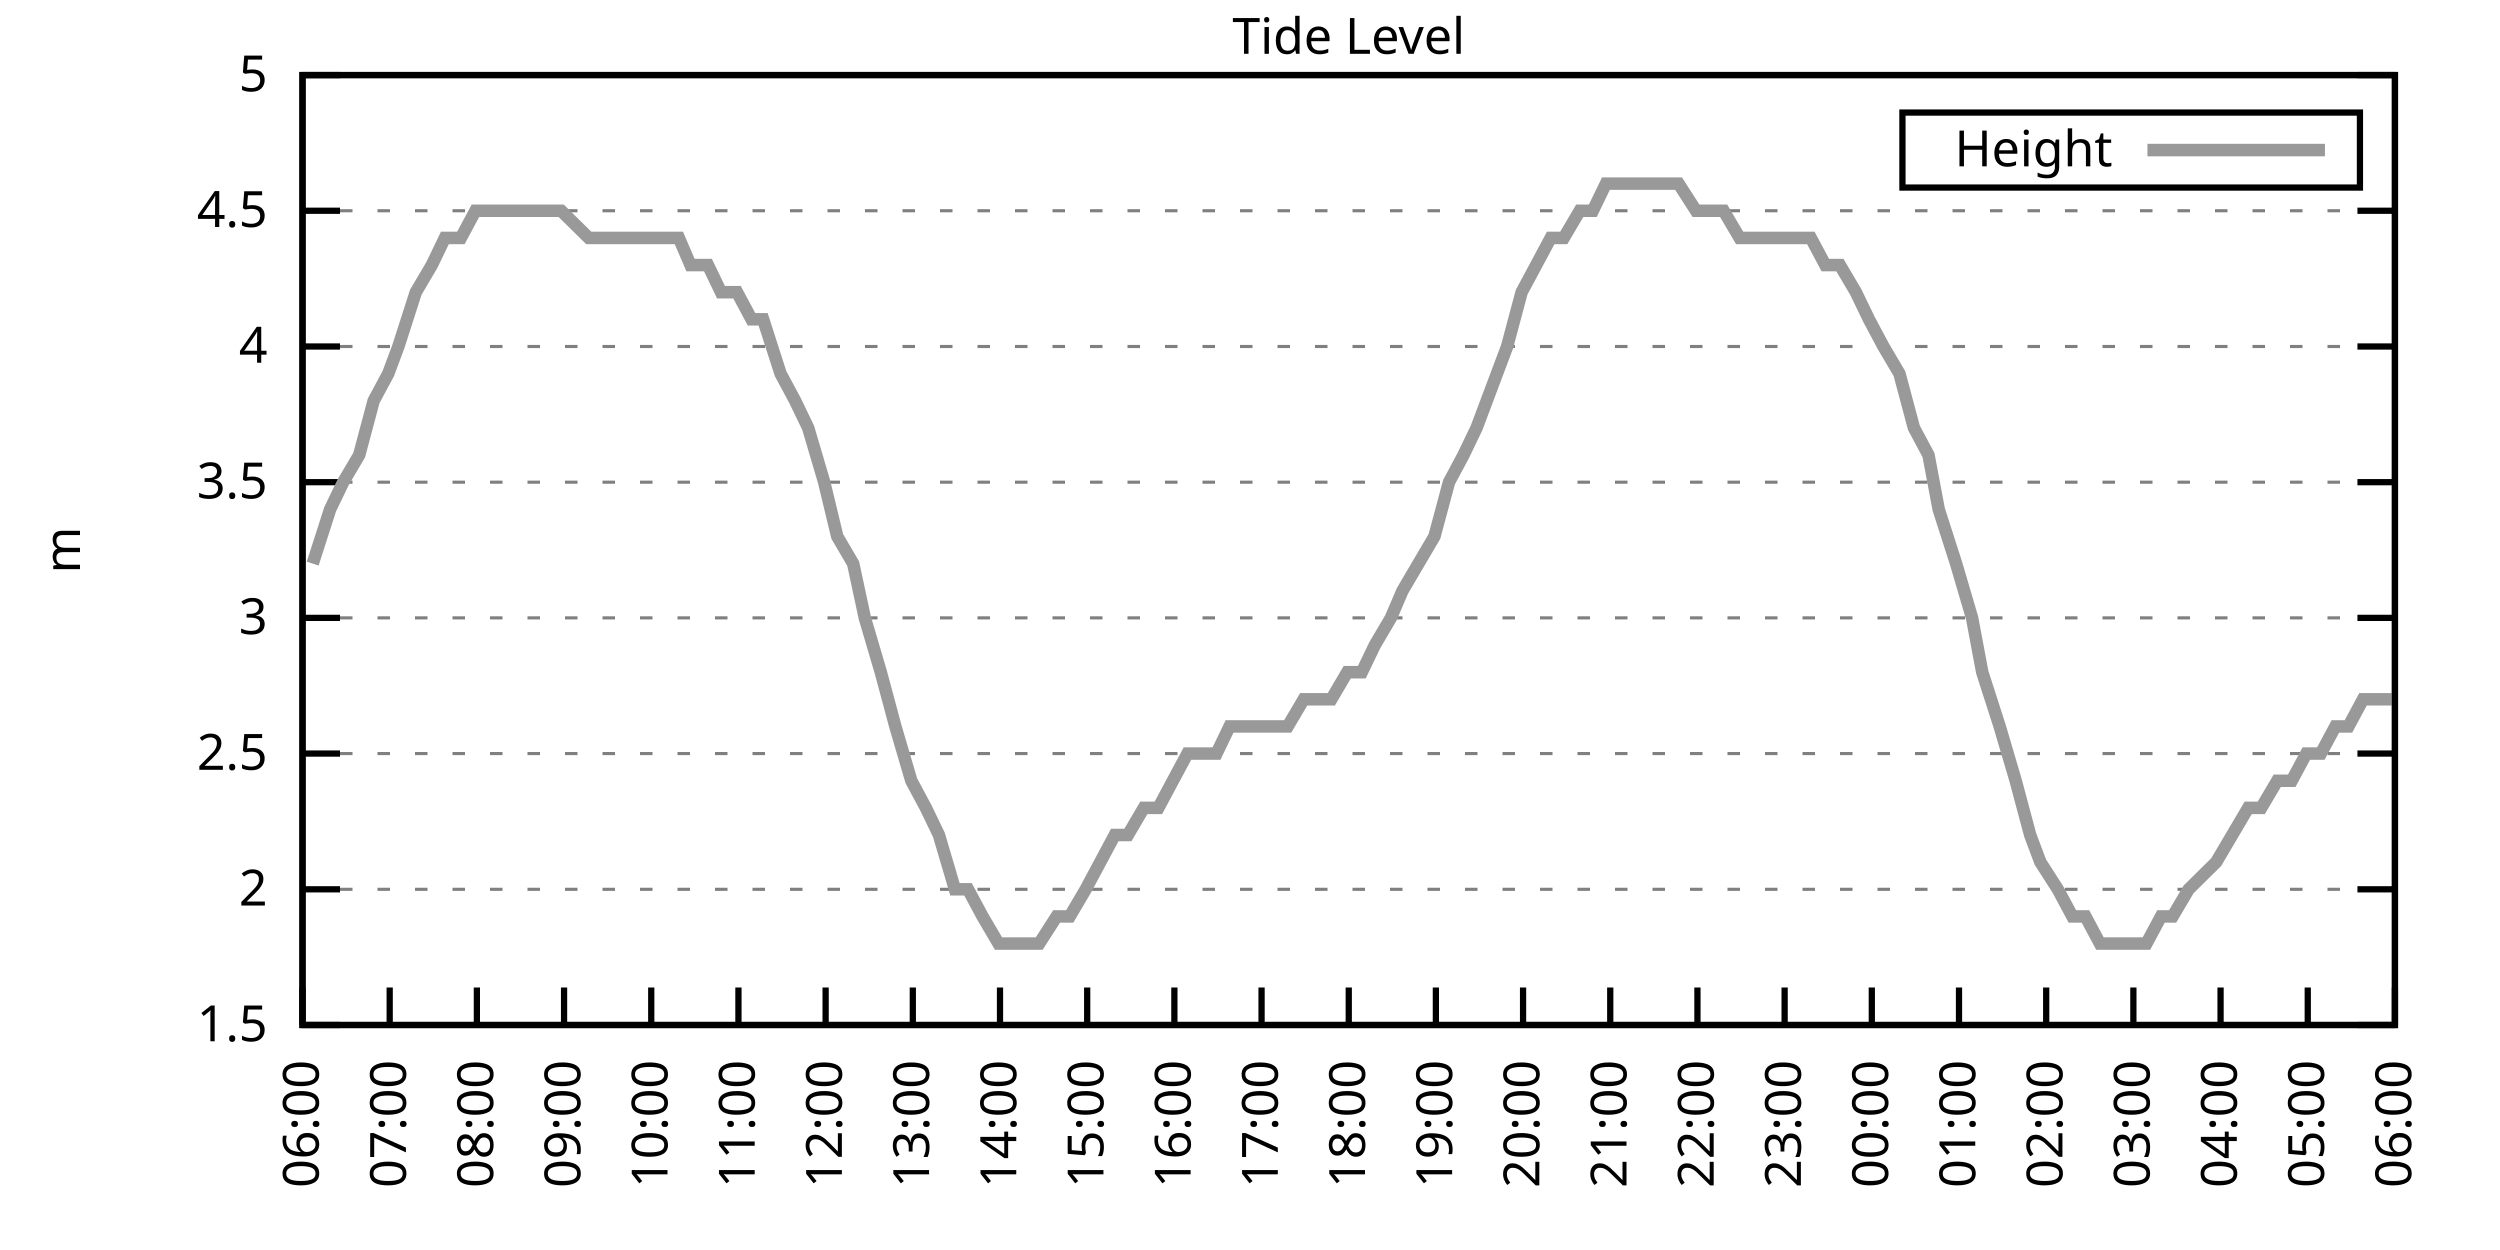
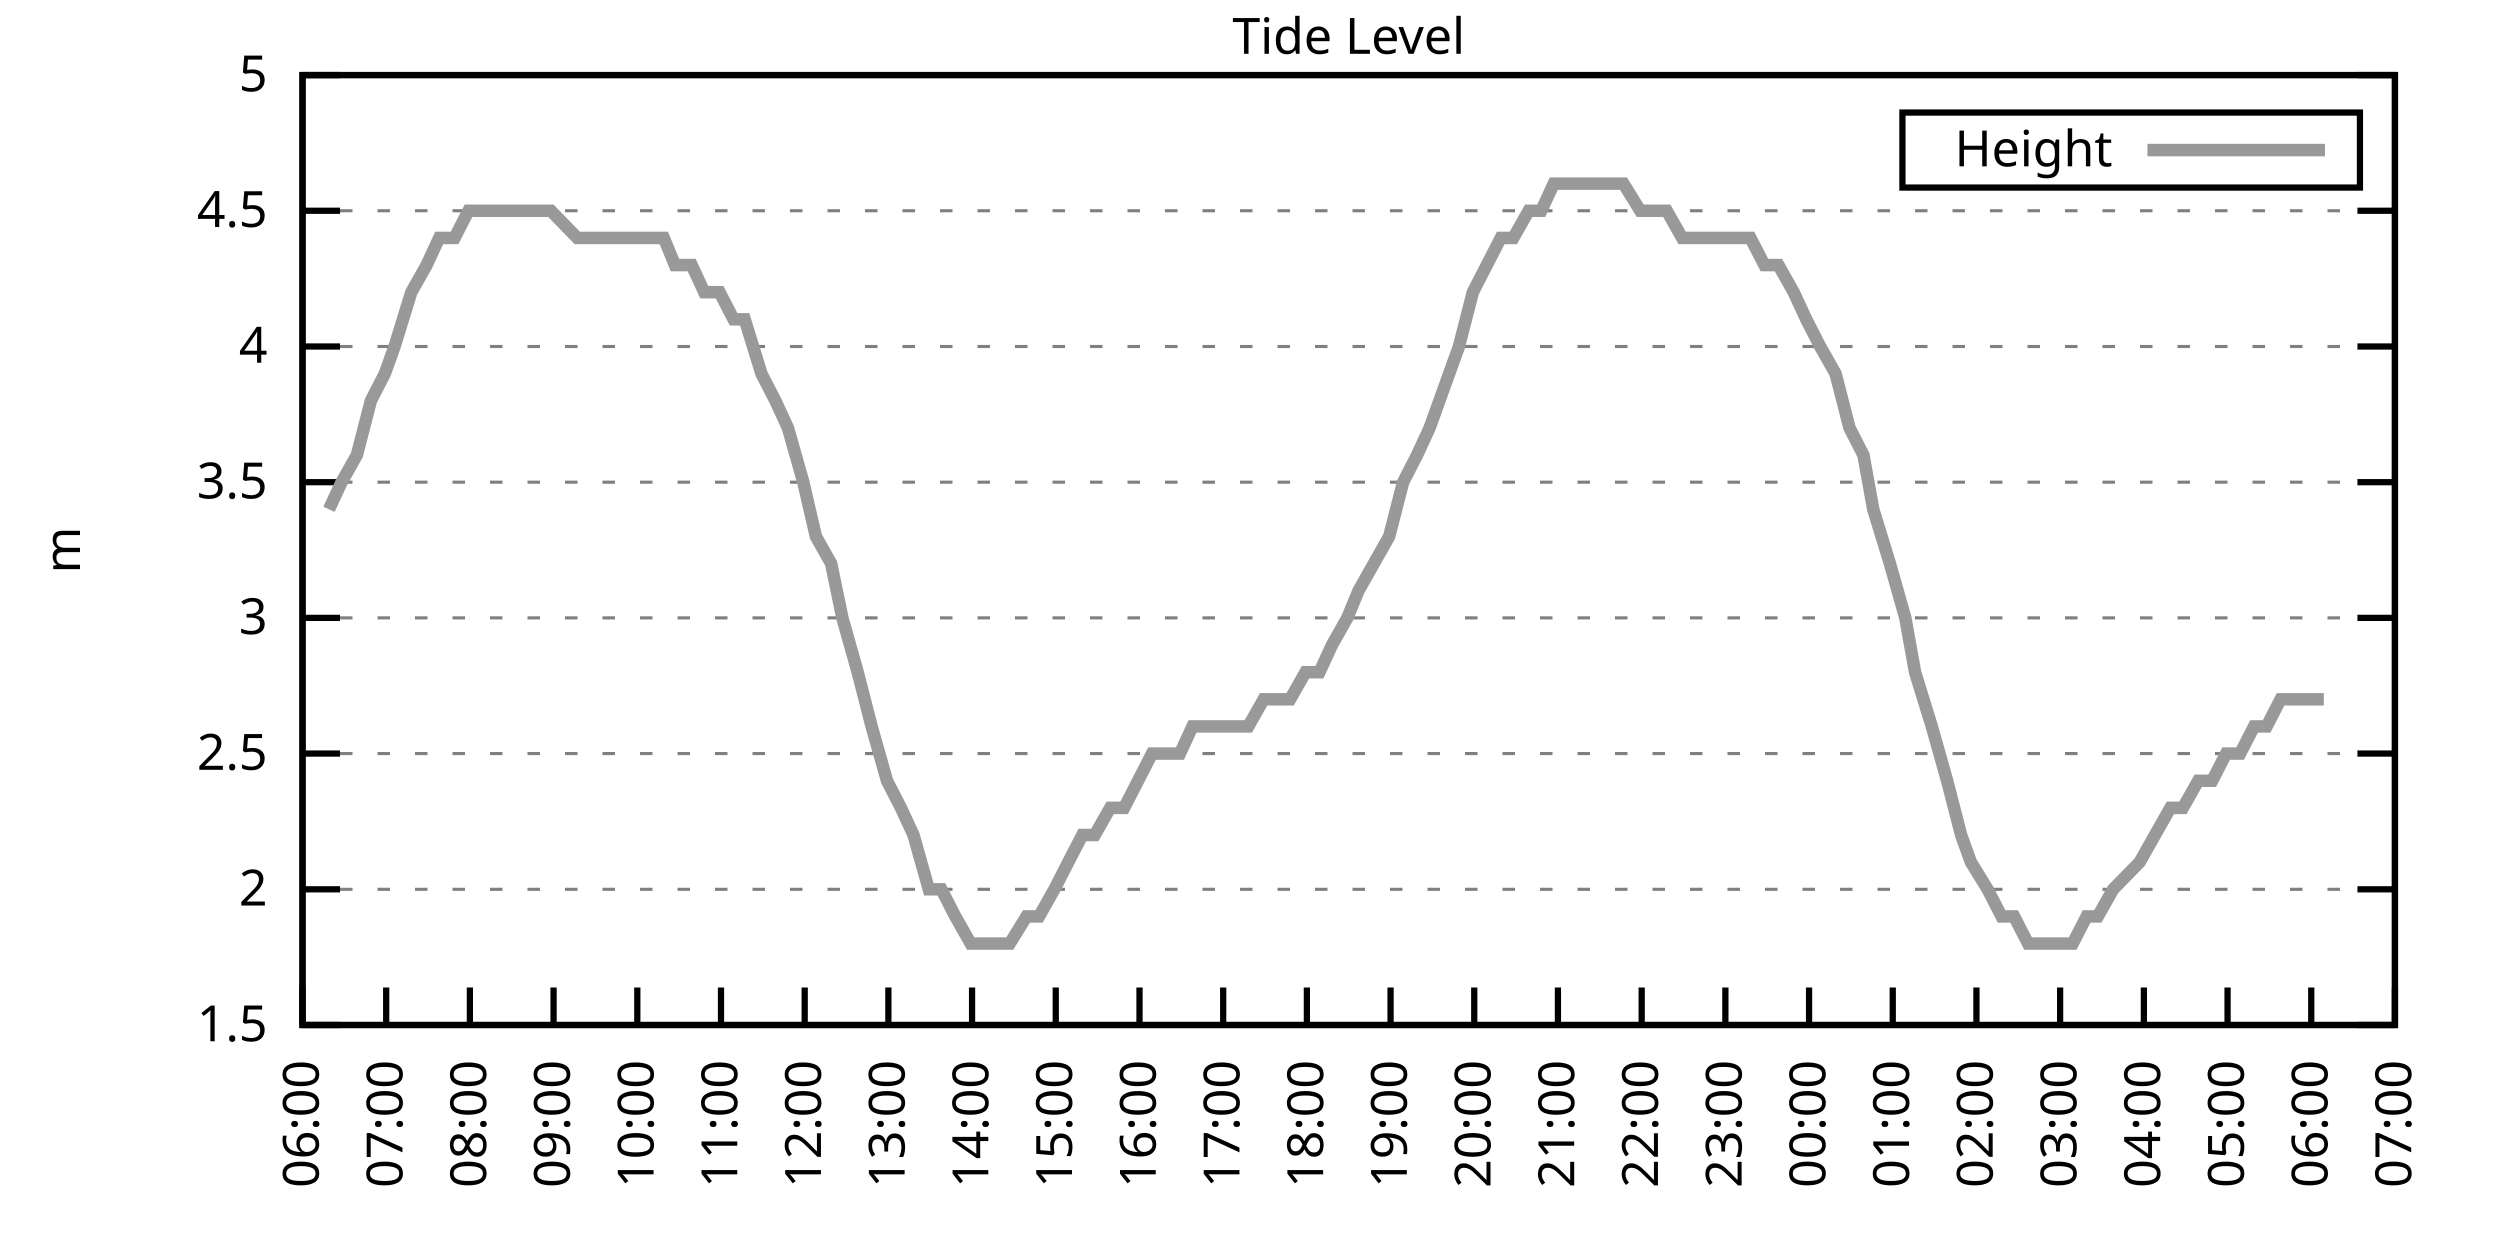
<svg xmlns="http://www.w3.org/2000/svg" xmlns:xlink="http://www.w3.org/1999/xlink" width="400" height="200" viewBox="0 0 400 200">
  <g id="gnuplot_canvas">
    <rect x="0" y="0" width="400" height="200" fill="none" />
    <defs>
      <circle id="gpDot" r="0.5" stroke-width="0.5" stroke="currentColor" />
      <path id="gpPt0" stroke-width="0.333" stroke="currentColor" d="M-1,0 h2 M0,-1 v2" />
      <path id="gpPt1" stroke-width="0.333" stroke="currentColor" d="M-1,-1 L1,1 M1,-1 L-1,1" />
      <path id="gpPt2" stroke-width="0.333" stroke="currentColor" d="M-1,0 L1,0 M0,-1 L0,1 M-1,-1 L1,1 M-1,1 L1,-1" />
      <rect id="gpPt3" stroke-width="0.333" stroke="currentColor" x="-1" y="-1" width="2" height="2" />
      <rect id="gpPt4" stroke-width="0.333" stroke="currentColor" fill="currentColor" x="-1" y="-1" width="2" height="2" />
      <circle id="gpPt5" stroke-width="0.333" stroke="currentColor" cx="0" cy="0" r="1" />
      <use xlink:href="#gpPt5" id="gpPt6" fill="currentColor" stroke="none" />
      <path id="gpPt7" stroke-width="0.333" stroke="currentColor" d="M0,-1.33 L-1.33,0.67 L1.33,0.67 z" />
      <use xlink:href="#gpPt7" id="gpPt8" fill="currentColor" stroke="none" />
      <use xlink:href="#gpPt7" id="gpPt9" stroke="currentColor" transform="rotate(180)" />
      <use xlink:href="#gpPt9" id="gpPt10" fill="currentColor" stroke="none" />
      <use xlink:href="#gpPt3" id="gpPt11" stroke="currentColor" transform="rotate(45)" />
      <use xlink:href="#gpPt11" id="gpPt12" fill="currentColor" stroke="none" />
      <path id="gpPt13" stroke-width="0.333" stroke="currentColor" d="M0,1.330 L1.265,0.411 L0.782,-1.067 L-0.782,-1.076 L-1.265,0.411 z" />
      <use xlink:href="#gpPt13" id="gpPt14" fill="currentColor" stroke="none" />
      <filter id="textbox" filterUnits="objectBoundingBox" x="0" y="0" height="1" width="1">
        <feFlood flood-color="white" flood-opacity="1" result="bgnd" />
        <feComposite in="SourceGraphic" in2="bgnd" operator="atop" />
      </filter>
      <filter id="greybox" filterUnits="objectBoundingBox" x="0" y="0" height="1" width="1">
        <feFlood flood-color="lightgrey" flood-opacity="1" result="grey" />
        <feComposite in="SourceGraphic" in2="grey" operator="atop" />
      </filter>
    </defs>
    <g fill="none" color="white" stroke="currentColor" stroke-width="1.00" stroke-linecap="butt" stroke-linejoin="miter">
</g>
    <g fill="none" color="black" stroke="currentColor" stroke-width="1.00" stroke-linecap="butt" stroke-linejoin="miter">
      <g stroke="none" shape-rendering="crispEdges">
        <polygon fill="rgb(255, 255, 255)" points="48.40,164.00 383.18,164.00 383.18,12.02 48.40,12.02 " />
      </g>
    </g>
    <g fill="none" color="black" stroke="currentColor" stroke-width="1.00" stroke-linecap="butt" stroke-linejoin="miter">
</g>
    <g fill="none" color="black" stroke="black" stroke-width="0.50" stroke-linecap="butt" stroke-linejoin="miter">
</g>
    <g fill="none" color="gray" stroke="currentColor" stroke-width="0.50" stroke-linecap="butt" stroke-linejoin="miter">
      <path stroke="gray" stroke-dasharray="2,4" class="gridline" d="M48.40,164.00 L383.19,164.00  " />
    </g>
    <g fill="none" color="gray" stroke="gray" stroke-width="1.00" stroke-linecap="butt" stroke-linejoin="miter">
</g>
    <g fill="none" color="black" stroke="currentColor" stroke-width="1.00" stroke-linecap="butt" stroke-linejoin="miter">
      <path stroke="black" d="M48.40,164.00 L54.40,164.00 M383.19,164.00 L377.19,164.00  " />
      <g transform="translate(42.80,166.60)" stroke="none" fill="black" font-family="Sans" font-size="8.00" text-anchor="end">
        <text>
          <tspan font-family="Sans"> 1.5</tspan>
        </text>
      </g>
    </g>
    <g fill="none" color="black" stroke="currentColor" stroke-width="1.00" stroke-linecap="butt" stroke-linejoin="miter">
</g>
    <g fill="none" color="black" stroke="black" stroke-width="0.50" stroke-linecap="butt" stroke-linejoin="miter">
</g>
    <g fill="none" color="gray" stroke="currentColor" stroke-width="0.50" stroke-linecap="butt" stroke-linejoin="miter">
      <path stroke="gray" stroke-dasharray="2,4" class="gridline" d="M48.40,142.29 L383.19,142.29  " />
    </g>
    <g fill="none" color="gray" stroke="gray" stroke-width="1.00" stroke-linecap="butt" stroke-linejoin="miter">
</g>
    <g fill="none" color="black" stroke="currentColor" stroke-width="1.00" stroke-linecap="butt" stroke-linejoin="miter">
      <path stroke="black" d="M48.40,142.29 L54.40,142.29 M383.19,142.29 L377.19,142.29  " />
      <g transform="translate(42.80,144.89)" stroke="none" fill="black" font-family="Sans" font-size="8.00" text-anchor="end">
        <text>
          <tspan font-family="Sans"> 2</tspan>
        </text>
      </g>
    </g>
    <g fill="none" color="black" stroke="currentColor" stroke-width="1.00" stroke-linecap="butt" stroke-linejoin="miter">
</g>
    <g fill="none" color="black" stroke="black" stroke-width="0.50" stroke-linecap="butt" stroke-linejoin="miter">
</g>
    <g fill="none" color="gray" stroke="currentColor" stroke-width="0.50" stroke-linecap="butt" stroke-linejoin="miter">
      <path stroke="gray" stroke-dasharray="2,4" class="gridline" d="M48.40,120.57 L383.19,120.57  " />
    </g>
    <g fill="none" color="gray" stroke="gray" stroke-width="1.00" stroke-linecap="butt" stroke-linejoin="miter">
</g>
    <g fill="none" color="black" stroke="currentColor" stroke-width="1.00" stroke-linecap="butt" stroke-linejoin="miter">
      <path stroke="black" d="M48.40,120.57 L54.40,120.57 M383.19,120.57 L377.19,120.57  " />
      <g transform="translate(42.80,123.17)" stroke="none" fill="black" font-family="Sans" font-size="8.00" text-anchor="end">
        <text>
          <tspan font-family="Sans"> 2.5</tspan>
        </text>
      </g>
    </g>
    <g fill="none" color="black" stroke="currentColor" stroke-width="1.00" stroke-linecap="butt" stroke-linejoin="miter">
</g>
    <g fill="none" color="black" stroke="black" stroke-width="0.50" stroke-linecap="butt" stroke-linejoin="miter">
</g>
    <g fill="none" color="gray" stroke="currentColor" stroke-width="0.50" stroke-linecap="butt" stroke-linejoin="miter">
      <path stroke="gray" stroke-dasharray="2,4" class="gridline" d="M48.40,98.86 L383.19,98.86  " />
    </g>
    <g fill="none" color="gray" stroke="gray" stroke-width="1.00" stroke-linecap="butt" stroke-linejoin="miter">
</g>
    <g fill="none" color="black" stroke="currentColor" stroke-width="1.00" stroke-linecap="butt" stroke-linejoin="miter">
      <path stroke="black" d="M48.40,98.86 L54.40,98.86 M383.19,98.86 L377.19,98.86  " />
      <g transform="translate(42.80,101.46)" stroke="none" fill="black" font-family="Sans" font-size="8.00" text-anchor="end">
        <text>
          <tspan font-family="Sans"> 3</tspan>
        </text>
      </g>
    </g>
    <g fill="none" color="black" stroke="currentColor" stroke-width="1.00" stroke-linecap="butt" stroke-linejoin="miter">
</g>
    <g fill="none" color="black" stroke="black" stroke-width="0.50" stroke-linecap="butt" stroke-linejoin="miter">
</g>
    <g fill="none" color="gray" stroke="currentColor" stroke-width="0.50" stroke-linecap="butt" stroke-linejoin="miter">
      <path stroke="gray" stroke-dasharray="2,4" class="gridline" d="M48.40,77.15 L383.19,77.15  " />
    </g>
    <g fill="none" color="gray" stroke="gray" stroke-width="1.00" stroke-linecap="butt" stroke-linejoin="miter">
</g>
    <g fill="none" color="black" stroke="currentColor" stroke-width="1.00" stroke-linecap="butt" stroke-linejoin="miter">
      <path stroke="black" d="M48.40,77.15 L54.40,77.15 M383.19,77.15 L377.19,77.15  " />
      <g transform="translate(42.80,79.75)" stroke="none" fill="black" font-family="Sans" font-size="8.00" text-anchor="end">
        <text>
          <tspan font-family="Sans"> 3.5</tspan>
        </text>
      </g>
    </g>
    <g fill="none" color="black" stroke="currentColor" stroke-width="1.00" stroke-linecap="butt" stroke-linejoin="miter">
</g>
    <g fill="none" color="black" stroke="black" stroke-width="0.50" stroke-linecap="butt" stroke-linejoin="miter">
</g>
    <g fill="none" color="gray" stroke="currentColor" stroke-width="0.50" stroke-linecap="butt" stroke-linejoin="miter">
      <path stroke="gray" stroke-dasharray="2,4" class="gridline" d="M48.40,55.44 L383.19,55.44  " />
    </g>
    <g fill="none" color="gray" stroke="gray" stroke-width="1.00" stroke-linecap="butt" stroke-linejoin="miter">
</g>
    <g fill="none" color="black" stroke="currentColor" stroke-width="1.00" stroke-linecap="butt" stroke-linejoin="miter">
      <path stroke="black" d="M48.40,55.44 L54.40,55.44 M383.19,55.44 L377.19,55.44  " />
      <g transform="translate(42.80,58.04)" stroke="none" fill="black" font-family="Sans" font-size="8.00" text-anchor="end">
        <text>
          <tspan font-family="Sans"> 4</tspan>
        </text>
      </g>
    </g>
    <g fill="none" color="black" stroke="currentColor" stroke-width="1.00" stroke-linecap="butt" stroke-linejoin="miter">
</g>
    <g fill="none" color="black" stroke="black" stroke-width="0.50" stroke-linecap="butt" stroke-linejoin="miter">
</g>
    <g fill="none" color="gray" stroke="currentColor" stroke-width="0.50" stroke-linecap="butt" stroke-linejoin="miter">
      <path stroke="gray" stroke-dasharray="2,4" class="gridline" d="M48.40,33.72 L383.19,33.72  " />
    </g>
    <g fill="none" color="gray" stroke="gray" stroke-width="1.00" stroke-linecap="butt" stroke-linejoin="miter">
</g>
    <g fill="none" color="black" stroke="currentColor" stroke-width="1.00" stroke-linecap="butt" stroke-linejoin="miter">
      <path stroke="black" d="M48.40,33.72 L54.40,33.72 M383.19,33.72 L377.19,33.72  " />
      <g transform="translate(42.80,36.32)" stroke="none" fill="black" font-family="Sans" font-size="8.00" text-anchor="end">
        <text>
          <tspan font-family="Sans"> 4.5</tspan>
        </text>
      </g>
    </g>
    <g fill="none" color="black" stroke="currentColor" stroke-width="1.00" stroke-linecap="butt" stroke-linejoin="miter">
</g>
    <g fill="none" color="black" stroke="black" stroke-width="0.50" stroke-linecap="butt" stroke-linejoin="miter">
</g>
    <g fill="none" color="gray" stroke="currentColor" stroke-width="0.50" stroke-linecap="butt" stroke-linejoin="miter">
      <path stroke="gray" stroke-dasharray="2,4" class="gridline" d="M48.40,12.01 L383.19,12.01  " />
    </g>
    <g fill="none" color="gray" stroke="gray" stroke-width="1.00" stroke-linecap="butt" stroke-linejoin="miter">
</g>
    <g fill="none" color="black" stroke="currentColor" stroke-width="1.00" stroke-linecap="butt" stroke-linejoin="miter">
      <path stroke="black" d="M48.40,12.01 L54.40,12.01 M383.19,12.01 L377.19,12.01  " />
      <g transform="translate(42.80,14.61)" stroke="none" fill="black" font-family="Sans" font-size="8.00" text-anchor="end">
        <text>
          <tspan font-family="Sans"> 5</tspan>
        </text>
      </g>
    </g>
    <g fill="none" color="black" stroke="currentColor" stroke-width="1.00" stroke-linecap="butt" stroke-linejoin="miter">
      <path stroke="black" d="M48.40,164.00 L48.40,158.00  " />
      <g transform="translate(51.00,169.60) rotate(270.00)" stroke="none" fill="black" font-family="Sans" font-size="8.00" text-anchor="end">
        <text>
          <tspan font-family="Sans">06:00</tspan>
        </text>
      </g>
    </g>
    <g fill="none" color="black" stroke="currentColor" stroke-width="1.00" stroke-linecap="butt" stroke-linejoin="miter">
-       <path stroke="black" d="M62.35,164.00 L62.35,158.00  " />
-       <g transform="translate(64.95,169.60) rotate(270.00)" stroke="none" fill="black" font-family="Sans" font-size="8.00" text-anchor="end">
+       <path stroke="black" d="M61.79,164.00 L61.79,158.00  " />
+       <g transform="translate(64.39,169.60) rotate(270.00)" stroke="none" fill="black" font-family="Sans" font-size="8.00" text-anchor="end">
        <text>
          <tspan font-family="Sans">07:00</tspan>
        </text>
      </g>
    </g>
    <g fill="none" color="black" stroke="currentColor" stroke-width="1.00" stroke-linecap="butt" stroke-linejoin="miter">
-       <path stroke="black" d="M76.30,164.00 L76.30,158.00  " />
-       <g transform="translate(78.90,169.60) rotate(270.00)" stroke="none" fill="black" font-family="Sans" font-size="8.00" text-anchor="end">
+       <path stroke="black" d="M75.18,164.00 L75.18,158.00  " />
+       <g transform="translate(77.78,169.60) rotate(270.00)" stroke="none" fill="black" font-family="Sans" font-size="8.00" text-anchor="end">
        <text>
          <tspan font-family="Sans">08:00</tspan>
        </text>
      </g>
    </g>
    <g fill="none" color="black" stroke="currentColor" stroke-width="1.00" stroke-linecap="butt" stroke-linejoin="miter">
-       <path stroke="black" d="M90.25,164.00 L90.25,158.00  " />
-       <g transform="translate(92.85,169.60) rotate(270.00)" stroke="none" fill="black" font-family="Sans" font-size="8.00" text-anchor="end">
+       <path stroke="black" d="M88.57,164.00 L88.57,158.00  " />
+       <g transform="translate(91.17,169.60) rotate(270.00)" stroke="none" fill="black" font-family="Sans" font-size="8.00" text-anchor="end">
        <text>
          <tspan font-family="Sans">09:00</tspan>
        </text>
      </g>
    </g>
    <g fill="none" color="black" stroke="currentColor" stroke-width="1.00" stroke-linecap="butt" stroke-linejoin="miter">
-       <path stroke="black" d="M104.20,164.00 L104.20,158.00  " />
-       <g transform="translate(106.80,169.60) rotate(270.00)" stroke="none" fill="black" font-family="Sans" font-size="8.00" text-anchor="end">
+       <path stroke="black" d="M101.97,164.00 L101.97,158.00  " />
+       <g transform="translate(104.57,169.60) rotate(270.00)" stroke="none" fill="black" font-family="Sans" font-size="8.00" text-anchor="end">
        <text>
          <tspan font-family="Sans">10:00</tspan>
        </text>
      </g>
    </g>
    <g fill="none" color="black" stroke="currentColor" stroke-width="1.00" stroke-linecap="butt" stroke-linejoin="miter">
-       <path stroke="black" d="M118.15,164.00 L118.15,158.00  " />
-       <g transform="translate(120.75,169.60) rotate(270.00)" stroke="none" fill="black" font-family="Sans" font-size="8.00" text-anchor="end">
+       <path stroke="black" d="M115.36,164.00 L115.36,158.00  " />
+       <g transform="translate(117.96,169.60) rotate(270.00)" stroke="none" fill="black" font-family="Sans" font-size="8.00" text-anchor="end">
        <text>
          <tspan font-family="Sans">11:00</tspan>
        </text>
      </g>
    </g>
    <g fill="none" color="black" stroke="currentColor" stroke-width="1.00" stroke-linecap="butt" stroke-linejoin="miter">
-       <path stroke="black" d="M132.10,164.00 L132.10,158.00  " />
-       <g transform="translate(134.70,169.60) rotate(270.00)" stroke="none" fill="black" font-family="Sans" font-size="8.00" text-anchor="end">
+       <path stroke="black" d="M128.75,164.00 L128.75,158.00  " />
+       <g transform="translate(131.35,169.60) rotate(270.00)" stroke="none" fill="black" font-family="Sans" font-size="8.00" text-anchor="end">
        <text>
          <tspan font-family="Sans">12:00</tspan>
        </text>
      </g>
    </g>
    <g fill="none" color="black" stroke="currentColor" stroke-width="1.00" stroke-linecap="butt" stroke-linejoin="miter">
-       <path stroke="black" d="M146.05,164.00 L146.05,158.00  " />
-       <g transform="translate(148.65,169.60) rotate(270.00)" stroke="none" fill="black" font-family="Sans" font-size="8.00" text-anchor="end">
+       <path stroke="black" d="M142.14,164.00 L142.14,158.00  " />
+       <g transform="translate(144.74,169.60) rotate(270.00)" stroke="none" fill="black" font-family="Sans" font-size="8.00" text-anchor="end">
        <text>
          <tspan font-family="Sans">13:00</tspan>
        </text>
      </g>
    </g>
    <g fill="none" color="black" stroke="currentColor" stroke-width="1.00" stroke-linecap="butt" stroke-linejoin="miter">
-       <path stroke="black" d="M160.00,164.00 L160.00,158.00  " />
-       <g transform="translate(162.60,169.60) rotate(270.00)" stroke="none" fill="black" font-family="Sans" font-size="8.00" text-anchor="end">
+       <path stroke="black" d="M155.53,164.00 L155.53,158.00  " />
+       <g transform="translate(158.13,169.60) rotate(270.00)" stroke="none" fill="black" font-family="Sans" font-size="8.00" text-anchor="end">
        <text>
          <tspan font-family="Sans">14:00</tspan>
        </text>
      </g>
    </g>
    <g fill="none" color="black" stroke="currentColor" stroke-width="1.00" stroke-linecap="butt" stroke-linejoin="miter">
-       <path stroke="black" d="M173.95,164.00 L173.95,158.00  " />
-       <g transform="translate(176.55,169.60) rotate(270.00)" stroke="none" fill="black" font-family="Sans" font-size="8.00" text-anchor="end">
+       <path stroke="black" d="M168.92,164.00 L168.92,158.00  " />
+       <g transform="translate(171.52,169.60) rotate(270.00)" stroke="none" fill="black" font-family="Sans" font-size="8.00" text-anchor="end">
        <text>
          <tspan font-family="Sans">15:00</tspan>
        </text>
      </g>
    </g>
    <g fill="none" color="black" stroke="currentColor" stroke-width="1.00" stroke-linecap="butt" stroke-linejoin="miter">
-       <path stroke="black" d="M187.90,164.00 L187.90,158.00  " />
-       <g transform="translate(190.50,169.60) rotate(270.00)" stroke="none" fill="black" font-family="Sans" font-size="8.00" text-anchor="end">
+       <path stroke="black" d="M182.32,164.00 L182.32,158.00  " />
+       <g transform="translate(184.92,169.60) rotate(270.00)" stroke="none" fill="black" font-family="Sans" font-size="8.00" text-anchor="end">
        <text>
          <tspan font-family="Sans">16:00</tspan>
        </text>
      </g>
    </g>
    <g fill="none" color="black" stroke="currentColor" stroke-width="1.00" stroke-linecap="butt" stroke-linejoin="miter">
-       <path stroke="black" d="M201.85,164.00 L201.85,158.00  " />
-       <g transform="translate(204.45,169.60) rotate(270.00)" stroke="none" fill="black" font-family="Sans" font-size="8.00" text-anchor="end">
+       <path stroke="black" d="M195.71,164.00 L195.71,158.00  " />
+       <g transform="translate(198.31,169.60) rotate(270.00)" stroke="none" fill="black" font-family="Sans" font-size="8.00" text-anchor="end">
        <text>
          <tspan font-family="Sans">17:00</tspan>
        </text>
      </g>
    </g>
    <g fill="none" color="black" stroke="currentColor" stroke-width="1.00" stroke-linecap="butt" stroke-linejoin="miter">
-       <path stroke="black" d="M215.80,164.00 L215.80,158.00  " />
-       <g transform="translate(218.40,169.60) rotate(270.00)" stroke="none" fill="black" font-family="Sans" font-size="8.00" text-anchor="end">
+       <path stroke="black" d="M209.10,164.00 L209.10,158.00  " />
+       <g transform="translate(211.70,169.60) rotate(270.00)" stroke="none" fill="black" font-family="Sans" font-size="8.00" text-anchor="end">
        <text>
          <tspan font-family="Sans">18:00</tspan>
        </text>
      </g>
    </g>
    <g fill="none" color="black" stroke="currentColor" stroke-width="1.00" stroke-linecap="butt" stroke-linejoin="miter">
-       <path stroke="black" d="M229.74,164.00 L229.74,158.00  " />
-       <g transform="translate(232.34,169.60) rotate(270.00)" stroke="none" fill="black" font-family="Sans" font-size="8.00" text-anchor="end">
+       <path stroke="black" d="M222.49,164.00 L222.49,158.00  " />
+       <g transform="translate(225.09,169.60) rotate(270.00)" stroke="none" fill="black" font-family="Sans" font-size="8.00" text-anchor="end">
        <text>
          <tspan font-family="Sans">19:00</tspan>
        </text>
      </g>
    </g>
    <g fill="none" color="black" stroke="currentColor" stroke-width="1.00" stroke-linecap="butt" stroke-linejoin="miter">
-       <path stroke="black" d="M243.69,164.00 L243.69,158.00  " />
-       <g transform="translate(246.29,169.60) rotate(270.00)" stroke="none" fill="black" font-family="Sans" font-size="8.00" text-anchor="end">
+       <path stroke="black" d="M235.88,164.00 L235.88,158.00  " />
+       <g transform="translate(238.48,169.60) rotate(270.00)" stroke="none" fill="black" font-family="Sans" font-size="8.00" text-anchor="end">
        <text>
          <tspan font-family="Sans">20:00</tspan>
        </text>
      </g>
    </g>
    <g fill="none" color="black" stroke="currentColor" stroke-width="1.00" stroke-linecap="butt" stroke-linejoin="miter">
-       <path stroke="black" d="M257.64,164.00 L257.64,158.00  " />
-       <g transform="translate(260.24,169.60) rotate(270.00)" stroke="none" fill="black" font-family="Sans" font-size="8.00" text-anchor="end">
+       <path stroke="black" d="M249.27,164.00 L249.27,158.00  " />
+       <g transform="translate(251.87,169.60) rotate(270.00)" stroke="none" fill="black" font-family="Sans" font-size="8.00" text-anchor="end">
        <text>
          <tspan font-family="Sans">21:00</tspan>
        </text>
      </g>
    </g>
    <g fill="none" color="black" stroke="currentColor" stroke-width="1.00" stroke-linecap="butt" stroke-linejoin="miter">
-       <path stroke="black" d="M271.59,164.00 L271.59,158.00  " />
-       <g transform="translate(274.19,169.60) rotate(270.00)" stroke="none" fill="black" font-family="Sans" font-size="8.00" text-anchor="end">
+       <path stroke="black" d="M262.67,164.00 L262.67,158.00  " />
+       <g transform="translate(265.27,169.60) rotate(270.00)" stroke="none" fill="black" font-family="Sans" font-size="8.00" text-anchor="end">
        <text>
          <tspan font-family="Sans">22:00</tspan>
        </text>
      </g>
    </g>
    <g fill="none" color="black" stroke="currentColor" stroke-width="1.00" stroke-linecap="butt" stroke-linejoin="miter">
-       <path stroke="black" d="M285.54,164.00 L285.54,158.00  " />
-       <g transform="translate(288.14,169.60) rotate(270.00)" stroke="none" fill="black" font-family="Sans" font-size="8.00" text-anchor="end">
+       <path stroke="black" d="M276.06,164.00 L276.06,158.00  " />
+       <g transform="translate(278.66,169.60) rotate(270.00)" stroke="none" fill="black" font-family="Sans" font-size="8.00" text-anchor="end">
        <text>
          <tspan font-family="Sans">23:00</tspan>
        </text>
      </g>
    </g>
    <g fill="none" color="black" stroke="currentColor" stroke-width="1.00" stroke-linecap="butt" stroke-linejoin="miter">
-       <path stroke="black" d="M299.49,164.00 L299.49,158.00  " />
-       <g transform="translate(302.09,169.60) rotate(270.00)" stroke="none" fill="black" font-family="Sans" font-size="8.00" text-anchor="end">
+       <path stroke="black" d="M289.45,164.00 L289.45,158.00  " />
+       <g transform="translate(292.05,169.60) rotate(270.00)" stroke="none" fill="black" font-family="Sans" font-size="8.00" text-anchor="end">
        <text>
          <tspan font-family="Sans">00:00</tspan>
        </text>
      </g>
    </g>
    <g fill="none" color="black" stroke="currentColor" stroke-width="1.00" stroke-linecap="butt" stroke-linejoin="miter">
-       <path stroke="black" d="M313.44,164.00 L313.44,158.00  " />
-       <g transform="translate(316.04,169.60) rotate(270.00)" stroke="none" fill="black" font-family="Sans" font-size="8.00" text-anchor="end">
+       <path stroke="black" d="M302.84,164.00 L302.84,158.00  " />
+       <g transform="translate(305.44,169.60) rotate(270.00)" stroke="none" fill="black" font-family="Sans" font-size="8.00" text-anchor="end">
        <text>
          <tspan font-family="Sans">01:00</tspan>
        </text>
      </g>
    </g>
    <g fill="none" color="black" stroke="currentColor" stroke-width="1.00" stroke-linecap="butt" stroke-linejoin="miter">
-       <path stroke="black" d="M327.39,164.00 L327.39,158.00  " />
-       <g transform="translate(329.99,169.60) rotate(270.00)" stroke="none" fill="black" font-family="Sans" font-size="8.00" text-anchor="end">
+       <path stroke="black" d="M316.23,164.00 L316.23,158.00  " />
+       <g transform="translate(318.83,169.60) rotate(270.00)" stroke="none" fill="black" font-family="Sans" font-size="8.00" text-anchor="end">
        <text>
          <tspan font-family="Sans">02:00</tspan>
        </text>
      </g>
    </g>
    <g fill="none" color="black" stroke="currentColor" stroke-width="1.00" stroke-linecap="butt" stroke-linejoin="miter">
-       <path stroke="black" d="M341.34,164.00 L341.34,158.00  " />
-       <g transform="translate(343.94,169.60) rotate(270.00)" stroke="none" fill="black" font-family="Sans" font-size="8.00" text-anchor="end">
+       <path stroke="black" d="M329.62,164.00 L329.62,158.00  " />
+       <g transform="translate(332.22,169.60) rotate(270.00)" stroke="none" fill="black" font-family="Sans" font-size="8.00" text-anchor="end">
        <text>
          <tspan font-family="Sans">03:00</tspan>
        </text>
      </g>
    </g>
    <g fill="none" color="black" stroke="currentColor" stroke-width="1.00" stroke-linecap="butt" stroke-linejoin="miter">
-       <path stroke="black" d="M355.29,164.00 L355.29,158.00  " />
-       <g transform="translate(357.89,169.60) rotate(270.00)" stroke="none" fill="black" font-family="Sans" font-size="8.00" text-anchor="end">
+       <path stroke="black" d="M343.02,164.00 L343.02,158.00  " />
+       <g transform="translate(345.62,169.60) rotate(270.00)" stroke="none" fill="black" font-family="Sans" font-size="8.00" text-anchor="end">
        <text>
          <tspan font-family="Sans">04:00</tspan>
        </text>
      </g>
    </g>
    <g fill="none" color="black" stroke="currentColor" stroke-width="1.00" stroke-linecap="butt" stroke-linejoin="miter">
-       <path stroke="black" d="M369.24,164.00 L369.24,158.00  " />
-       <g transform="translate(371.84,169.60) rotate(270.00)" stroke="none" fill="black" font-family="Sans" font-size="8.00" text-anchor="end">
+       <path stroke="black" d="M356.41,164.00 L356.41,158.00  " />
+       <g transform="translate(359.01,169.60) rotate(270.00)" stroke="none" fill="black" font-family="Sans" font-size="8.00" text-anchor="end">
        <text>
          <tspan font-family="Sans">05:00</tspan>
+         </text>
+       </g>
+     </g>
+     <g fill="none" color="black" stroke="currentColor" stroke-width="1.00" stroke-linecap="butt" stroke-linejoin="miter">
+       <path stroke="black" d="M369.80,164.00 L369.80,158.00  " />
+       <g transform="translate(372.40,169.60) rotate(270.00)" stroke="none" fill="black" font-family="Sans" font-size="8.00" text-anchor="end">
+         <text>
+           <tspan font-family="Sans">06:00</tspan>
        </text>
      </g>
    </g>
    <g fill="none" color="black" stroke="currentColor" stroke-width="1.00" stroke-linecap="butt" stroke-linejoin="miter">
      <path stroke="black" d="M383.19,164.00 L383.19,158.00  " />
      <g transform="translate(385.79,169.60) rotate(270.00)" stroke="none" fill="black" font-family="Sans" font-size="8.00" text-anchor="end">
        <text>
-           <tspan font-family="Sans">06:00</tspan>
+           <tspan font-family="Sans">07:00</tspan>
        </text>
      </g>
    </g>
    <g fill="none" color="black" stroke="currentColor" stroke-width="1.00" stroke-linecap="butt" stroke-linejoin="miter">
</g>
    <g fill="none" color="black" stroke="currentColor" stroke-width="1.00" stroke-linecap="butt" stroke-linejoin="miter">
      <path stroke="black" d="M48.40,12.01 L48.40,164.00 L383.19,164.00 L383.19,12.01 L48.40,12.01 Z  " />
    </g>
    <g fill="none" color="black" stroke="currentColor" stroke-width="1.00" stroke-linecap="butt" stroke-linejoin="miter">
</g>
    <g fill="none" color="black" stroke="currentColor" stroke-width="1.00" stroke-linecap="butt" stroke-linejoin="miter">
      <path stroke="black" d="M304.39,30.01 L304.39,18.01 L377.59,18.01 L377.59,30.01 L304.39,30.01 Z  " />
    </g>
    <g id="Tide_level_plot_1">
      <g fill="none" color="white" stroke="black" stroke-width="2.00" stroke-linecap="butt" stroke-linejoin="miter">
</g>
      <g fill="none" color="black" stroke="currentColor" stroke-width="2.00" stroke-linecap="butt" stroke-linejoin="miter">
        <g transform="translate(337.99,26.61)" stroke="none" fill="black" font-family="Sans" font-size="8.00" text-anchor="end">
          <text>
            <tspan font-family="Sans">Height</tspan>
          </text>
        </g>
      </g>
      <g fill="none" color="black" stroke="currentColor" stroke-width="2.00" stroke-linecap="butt" stroke-linejoin="miter">
-         <path stroke="rgb(153, 153, 153)" d="M343.59,24.01 L371.99,24.01 M50.03,90.18 L52.82,81.49 L54.91,77.15 L57.47,72.81 L59.79,64.12 L62.12,59.78   L63.74,55.44 L66.53,46.75 L69.09,42.41 L71.18,38.07 L73.74,38.07 L76.07,33.72 L78.16,33.72 L80.72,33.72   L83.04,33.72 L84.90,33.72 L87.69,33.72 L89.78,33.72 L94.20,38.07 L96.99,38.07 L99.08,38.07 L101.64,38.07   L103.97,38.07 L106.06,38.07 L108.62,38.07 L110.48,42.41 L113.27,42.41 L115.36,46.75 L117.92,46.75 L120.24,51.09   L122.10,51.09 L124.89,59.78 L127.22,64.12 L129.31,68.46 L131.87,77.15 L133.96,85.83 L136.51,90.18 L138.37,98.86   L140.93,107.55 L143.26,116.23 L145.81,124.92 L148.14,129.26 L150.23,133.60 L152.79,142.29 L154.88,142.29 L157.21,146.63   L159.76,150.97 L161.62,150.97 L164.18,150.97 L166.27,150.97 L169.06,146.63 L171.16,146.63 L173.71,142.29 L176.04,137.94   L178.36,133.60 L180.46,133.60 L183.01,129.26 L185.34,129.26 L187.66,124.92 L189.99,120.57 L192.31,120.57 L194.64,120.57   L196.73,116.23 L199.29,116.23 L201.38,116.23 L203.71,116.23 L206.03,116.23 L208.59,111.89 L210.91,111.89 L213.01,111.89   L215.56,107.55 L217.89,107.55 L219.98,103.20 L222.54,98.86 L224.40,94.52 L226.95,90.18 L229.51,85.83 L231.84,77.15   L234.16,72.81 L236.25,68.46 L241.14,55.44 L243.46,46.75 L245.79,42.41 L248.11,38.07 L250.20,38.07 L252.76,33.72   L254.85,33.72 L256.95,29.38 L259.74,29.38 L262.06,29.38 L264.39,29.38 L266.48,29.38 L268.57,29.38 L271.36,33.72   L273.22,33.72 L275.78,33.72 L278.34,38.07 L280.66,38.07 L282.75,38.07 L285.08,38.07 L287.64,38.07 L289.73,38.07   L292.05,42.41 L294.38,42.41 L296.94,46.75 L299.03,51.09 L301.35,55.44 L303.91,59.78 L306.23,68.46 L308.56,72.81   L310.19,81.49 L312.98,90.18 L315.53,98.86 L317.16,107.55 L319.95,116.23 L322.51,124.92 L324.83,133.60 L326.46,137.94   L329.25,142.29 L331.58,146.63 L333.67,146.63 L335.99,150.97 L338.78,150.97 L340.64,150.97 L343.43,150.97 L345.76,146.63   L347.62,146.63 L350.18,142.29 L354.59,137.94 L357.15,133.60 L359.71,129.26 L361.80,129.26 L364.36,124.92 L366.68,124.92   L369.01,120.57 L371.33,120.57 L373.66,116.23 L375.75,116.23 L378.08,111.89 L380.63,111.89 L382.96,111.89  " />
+         <path stroke="rgb(153, 153, 153)" d="M343.59,24.01 L371.99,24.01 M52.64,81.49 L54.65,77.15 L57.10,72.81 L59.34,64.12 L61.57,59.78 L63.13,55.44   L65.81,46.75 L68.26,42.41 L70.27,38.07 L72.73,38.07 L74.96,33.72 L76.97,33.72 L79.42,33.72 L81.66,33.72   L83.44,33.72 L86.12,33.72 L88.13,33.72 L92.37,38.07 L95.05,38.07 L97.06,38.07 L99.51,38.07 L101.74,38.07   L103.75,38.07 L106.21,38.07 L107.99,42.41 L110.67,42.41 L112.68,46.75 L115.13,46.75 L117.37,51.09 L119.15,51.09   L121.83,59.78 L124.06,64.12 L126.07,68.46 L128.53,77.15 L130.54,85.83 L132.99,90.18 L134.78,98.86 L137.23,107.55   L139.46,116.23 L141.92,124.92 L144.15,129.26 L146.16,133.60 L148.61,142.29 L150.62,142.29 L152.85,146.63 L155.31,150.97   L157.10,150.97 L159.55,150.97 L161.56,150.97 L164.24,146.63 L166.25,146.63 L168.70,142.29 L170.93,137.94 L173.17,133.60   L175.17,133.60 L177.63,129.26 L179.86,129.26 L182.09,124.92 L184.32,120.57 L186.56,120.57 L188.79,120.57 L190.80,116.23   L193.25,116.23 L195.26,116.23 L197.49,116.23 L199.73,116.23 L202.18,111.89 L204.41,111.89 L206.42,111.89 L208.88,107.55   L211.11,107.55 L213.12,103.20 L215.57,98.86 L217.36,94.52 L219.81,90.18 L222.27,85.83 L224.50,77.15 L226.73,72.81   L228.74,68.46 L233.43,55.44 L235.66,46.75 L237.89,42.41 L240.12,38.07 L242.13,38.07 L244.59,33.72 L246.60,33.72   L248.60,29.38 L251.28,29.38 L253.51,29.38 L255.75,29.38 L257.76,29.38 L259.76,29.38 L262.44,33.72 L264.23,33.72   L266.68,33.72 L269.14,38.07 L271.37,38.07 L273.38,38.07 L275.61,38.07 L278.07,38.07 L280.07,38.07 L282.31,42.41   L284.54,42.41 L286.99,46.75 L289.00,51.09 L291.23,55.44 L293.69,59.78 L295.92,68.46 L298.15,72.81 L299.72,81.49   L302.39,90.18 L304.85,98.86 L306.41,107.55 L309.09,116.23 L311.54,124.92 L313.78,133.60 L315.34,137.94 L318.02,142.29   L320.25,146.63 L322.26,146.63 L324.49,150.97 L327.17,150.97 L328.95,150.97 L331.63,150.97 L333.86,146.63 L335.65,146.63   L338.10,142.29 L342.35,137.94 L344.80,133.60 L347.26,129.26 L349.26,129.26 L351.72,124.92 L353.95,124.92 L356.18,120.57   L358.42,120.57 L360.65,116.23 L362.66,116.23 L364.89,111.89 L367.34,111.89 L369.58,111.89 L371.81,111.89  " />
      </g>
    </g>
    <g fill="none" color="black" stroke="currentColor" stroke-width="2.00" stroke-linecap="butt" stroke-linejoin="miter">
</g>
    <g fill="none" color="black" stroke="black" stroke-width="1.00" stroke-linecap="butt" stroke-linejoin="miter">
</g>
    <g fill="none" color="black" stroke="currentColor" stroke-width="1.00" stroke-linecap="butt" stroke-linejoin="miter">
      <path stroke="black" d="M48.40,12.01 L48.40,164.00 L383.19,164.00 L383.19,12.01 L48.40,12.01 Z  " />
      <g transform="translate(12.80,88.01) rotate(270.00)" stroke="none" fill="black" font-family="Sans" font-size="8.00" text-anchor="middle">
        <text>
          <tspan font-family="Sans">m</tspan>
        </text>
      </g>
    </g>
    <g fill="none" color="black" stroke="currentColor" stroke-width="1.00" stroke-linecap="butt" stroke-linejoin="miter">
</g>
    <g fill="none" color="black" stroke="currentColor" stroke-width="1.00" stroke-linecap="butt" stroke-linejoin="miter">
      <g transform="translate(215.79,8.61)" stroke="none" fill="black" font-family="Sans" font-size="8.00" text-anchor="middle">
        <text>
          <tspan font-family="Sans">Tide Level</tspan>
        </text>
      </g>
    </g>
    <g fill="none" color="black" stroke="currentColor" stroke-width="1.00" stroke-linecap="butt" stroke-linejoin="miter">
</g>
  </g>
</svg>
